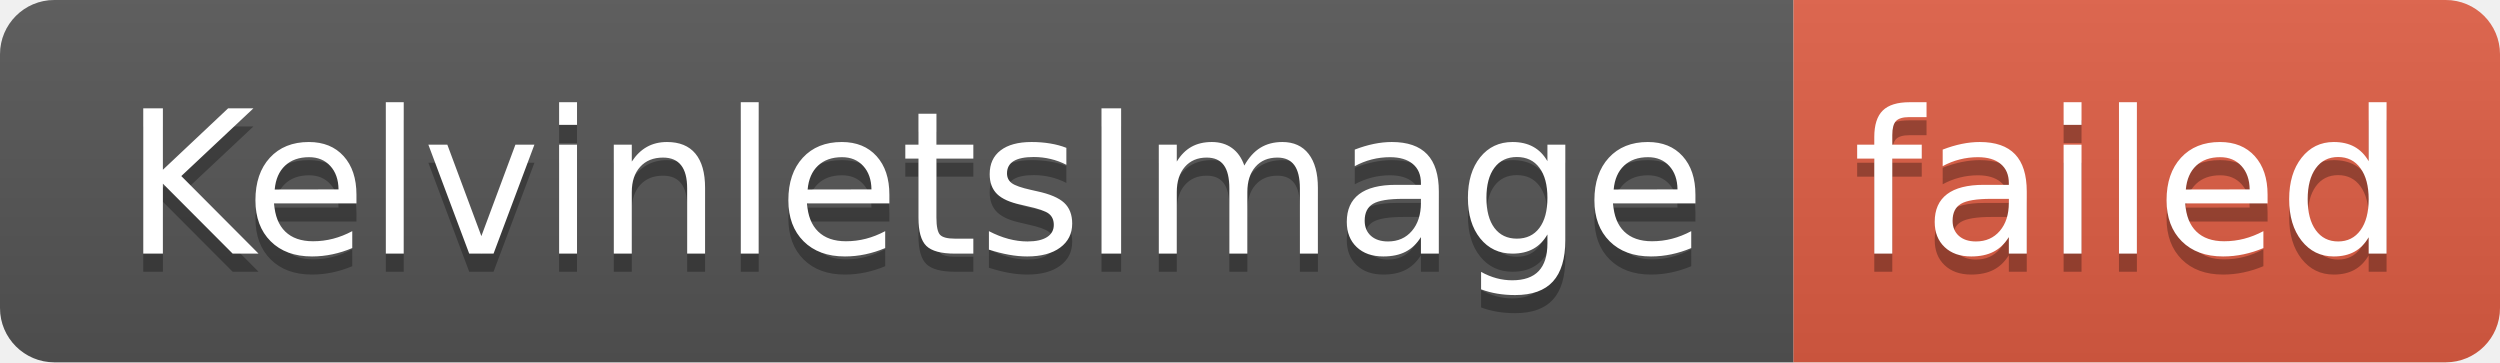
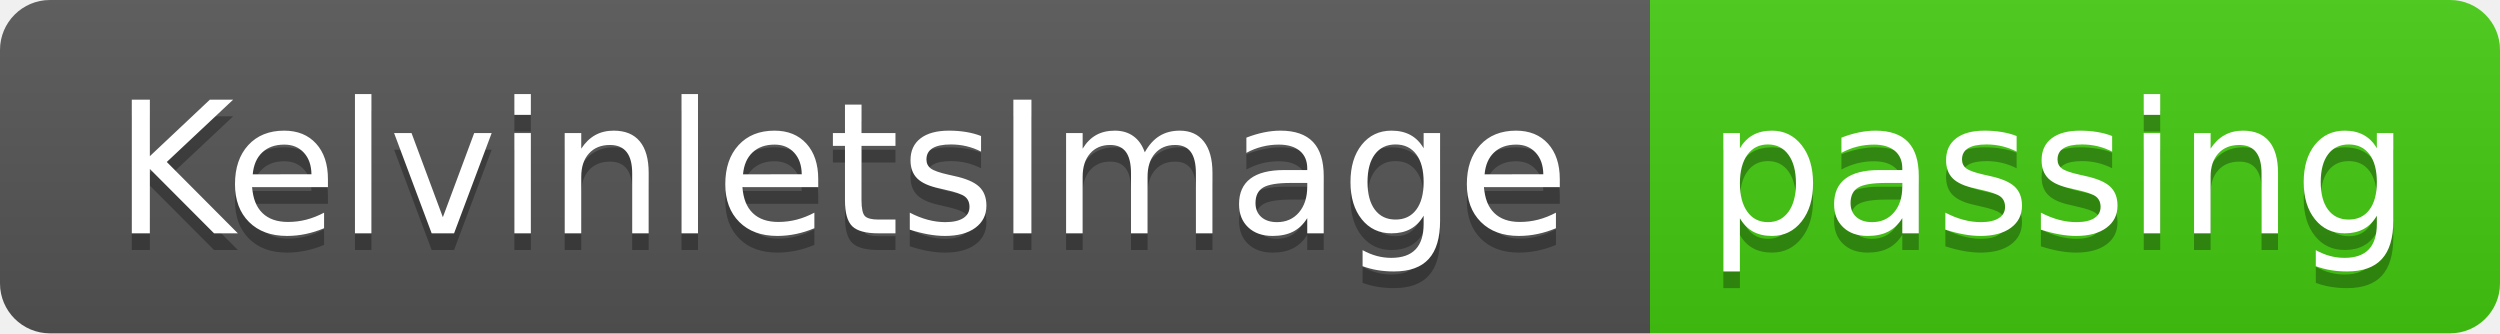
- <svg xmlns="http://www.w3.org/2000/svg" width="138" height="20" role="img" aria-label="KelvinletsImage: failed">
+ <svg xmlns="http://www.w3.org/2000/svg" width="150" height="20" role="img" aria-label="KelvinletsImage: passing">
  <linearGradient id="s" x2="0" y2="100%">
    <stop offset="0" stop-color="#bbb" stop-opacity=".1" />
    <stop offset="1" stop-opacity=".1" />
  </linearGradient>
  <clipPath id="r">
-     <rect width="138" height="20" rx="3" fill="#fff" />
+     <rect width="150" height="20" rx="3" fill="#fff" />
  </clipPath>
  <g clip-path="url(#r)">
    <rect width="99" height="20" fill="#555" />
-     <rect x="99" width="39" height="20" fill="#e05d44" />
-     <rect width="138" height="20" fill="url(#s)" />
+     <rect x="99" width="51" height="20" fill="#4c1" />
+     <rect width="150" height="20" fill="url(#s)" />
  </g>
  <g fill="#fff" text-anchor="middle" font-family="Verdana,Geneva,DejaVu Sans,sans-serif" text-rendering="geometricPrecision" font-size="110">
    <text aria-hidden="true" x="505" y="150" fill="#010101" fill-opacity=".3" transform="scale(.1)" textLength="890">KelvinletsImage</text>
    <text x="505" y="140" transform="scale(.1)" fill="#fff" textLength="890">KelvinletsImage</text>
-     <text aria-hidden="true" x="1175" y="150" fill="#010101" fill-opacity=".3" transform="scale(.1)" textLength="290">failed</text>
-     <text x="1175" y="140" transform="scale(.1)" fill="#fff" textLength="290">failed</text>
+     <text aria-hidden="true" x="1235" y="150" fill="#010101" fill-opacity=".3" transform="scale(.1)" textLength="410">passing</text>
+     <text x="1235" y="140" transform="scale(.1)" fill="#fff" textLength="410">passing</text>
  </g>
</svg>
